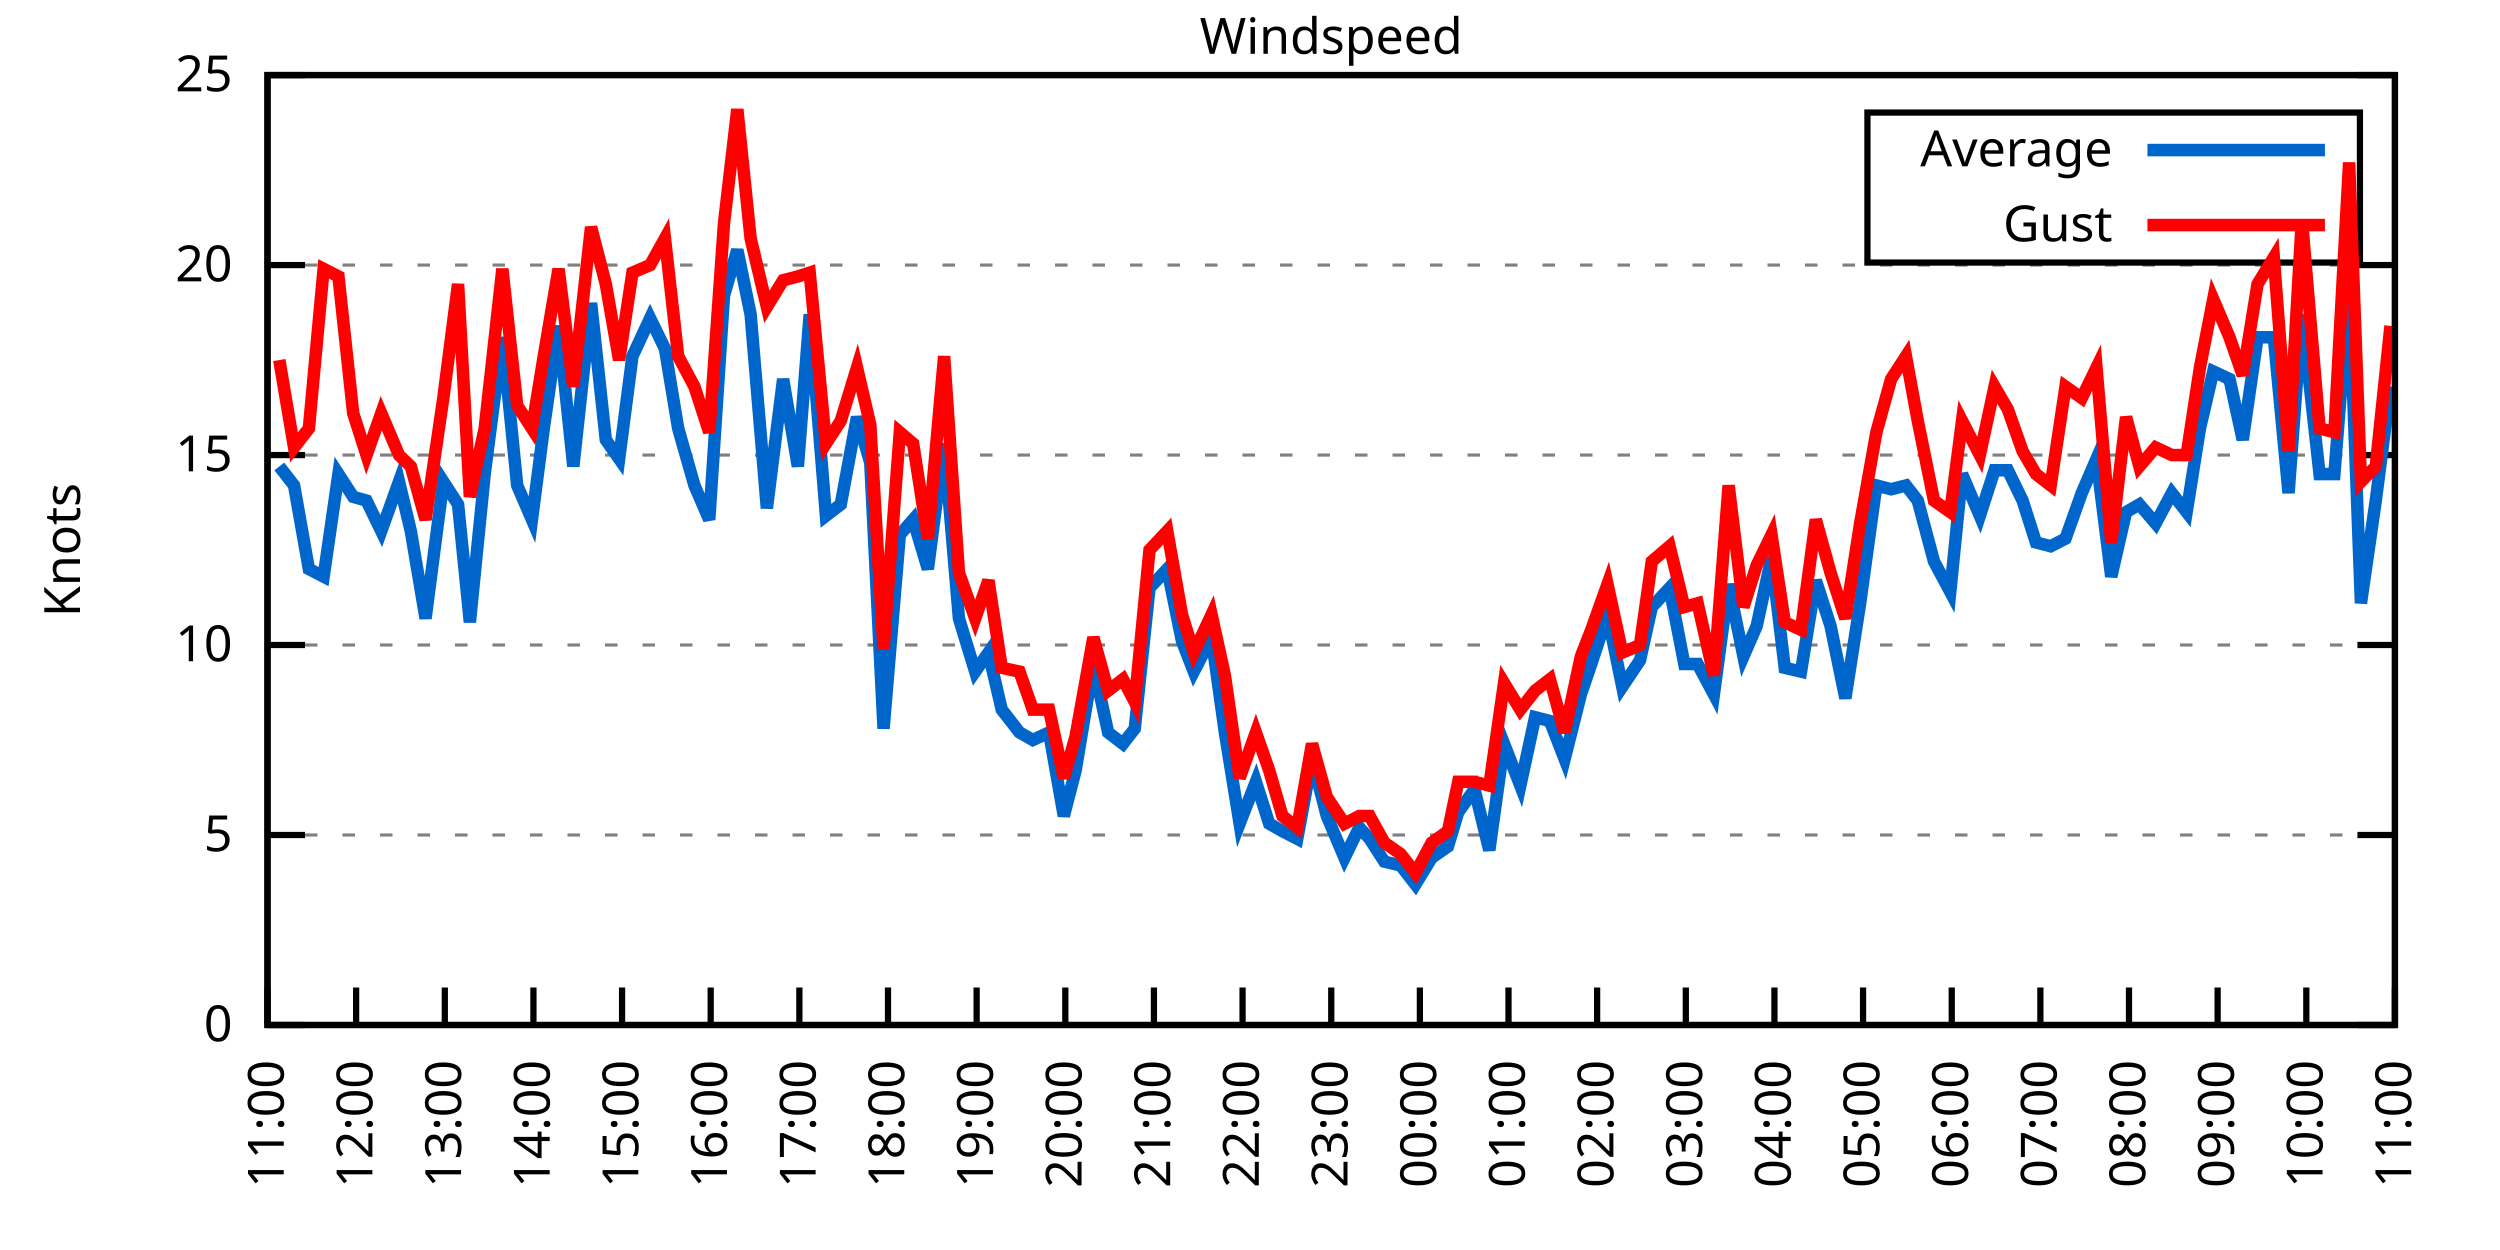
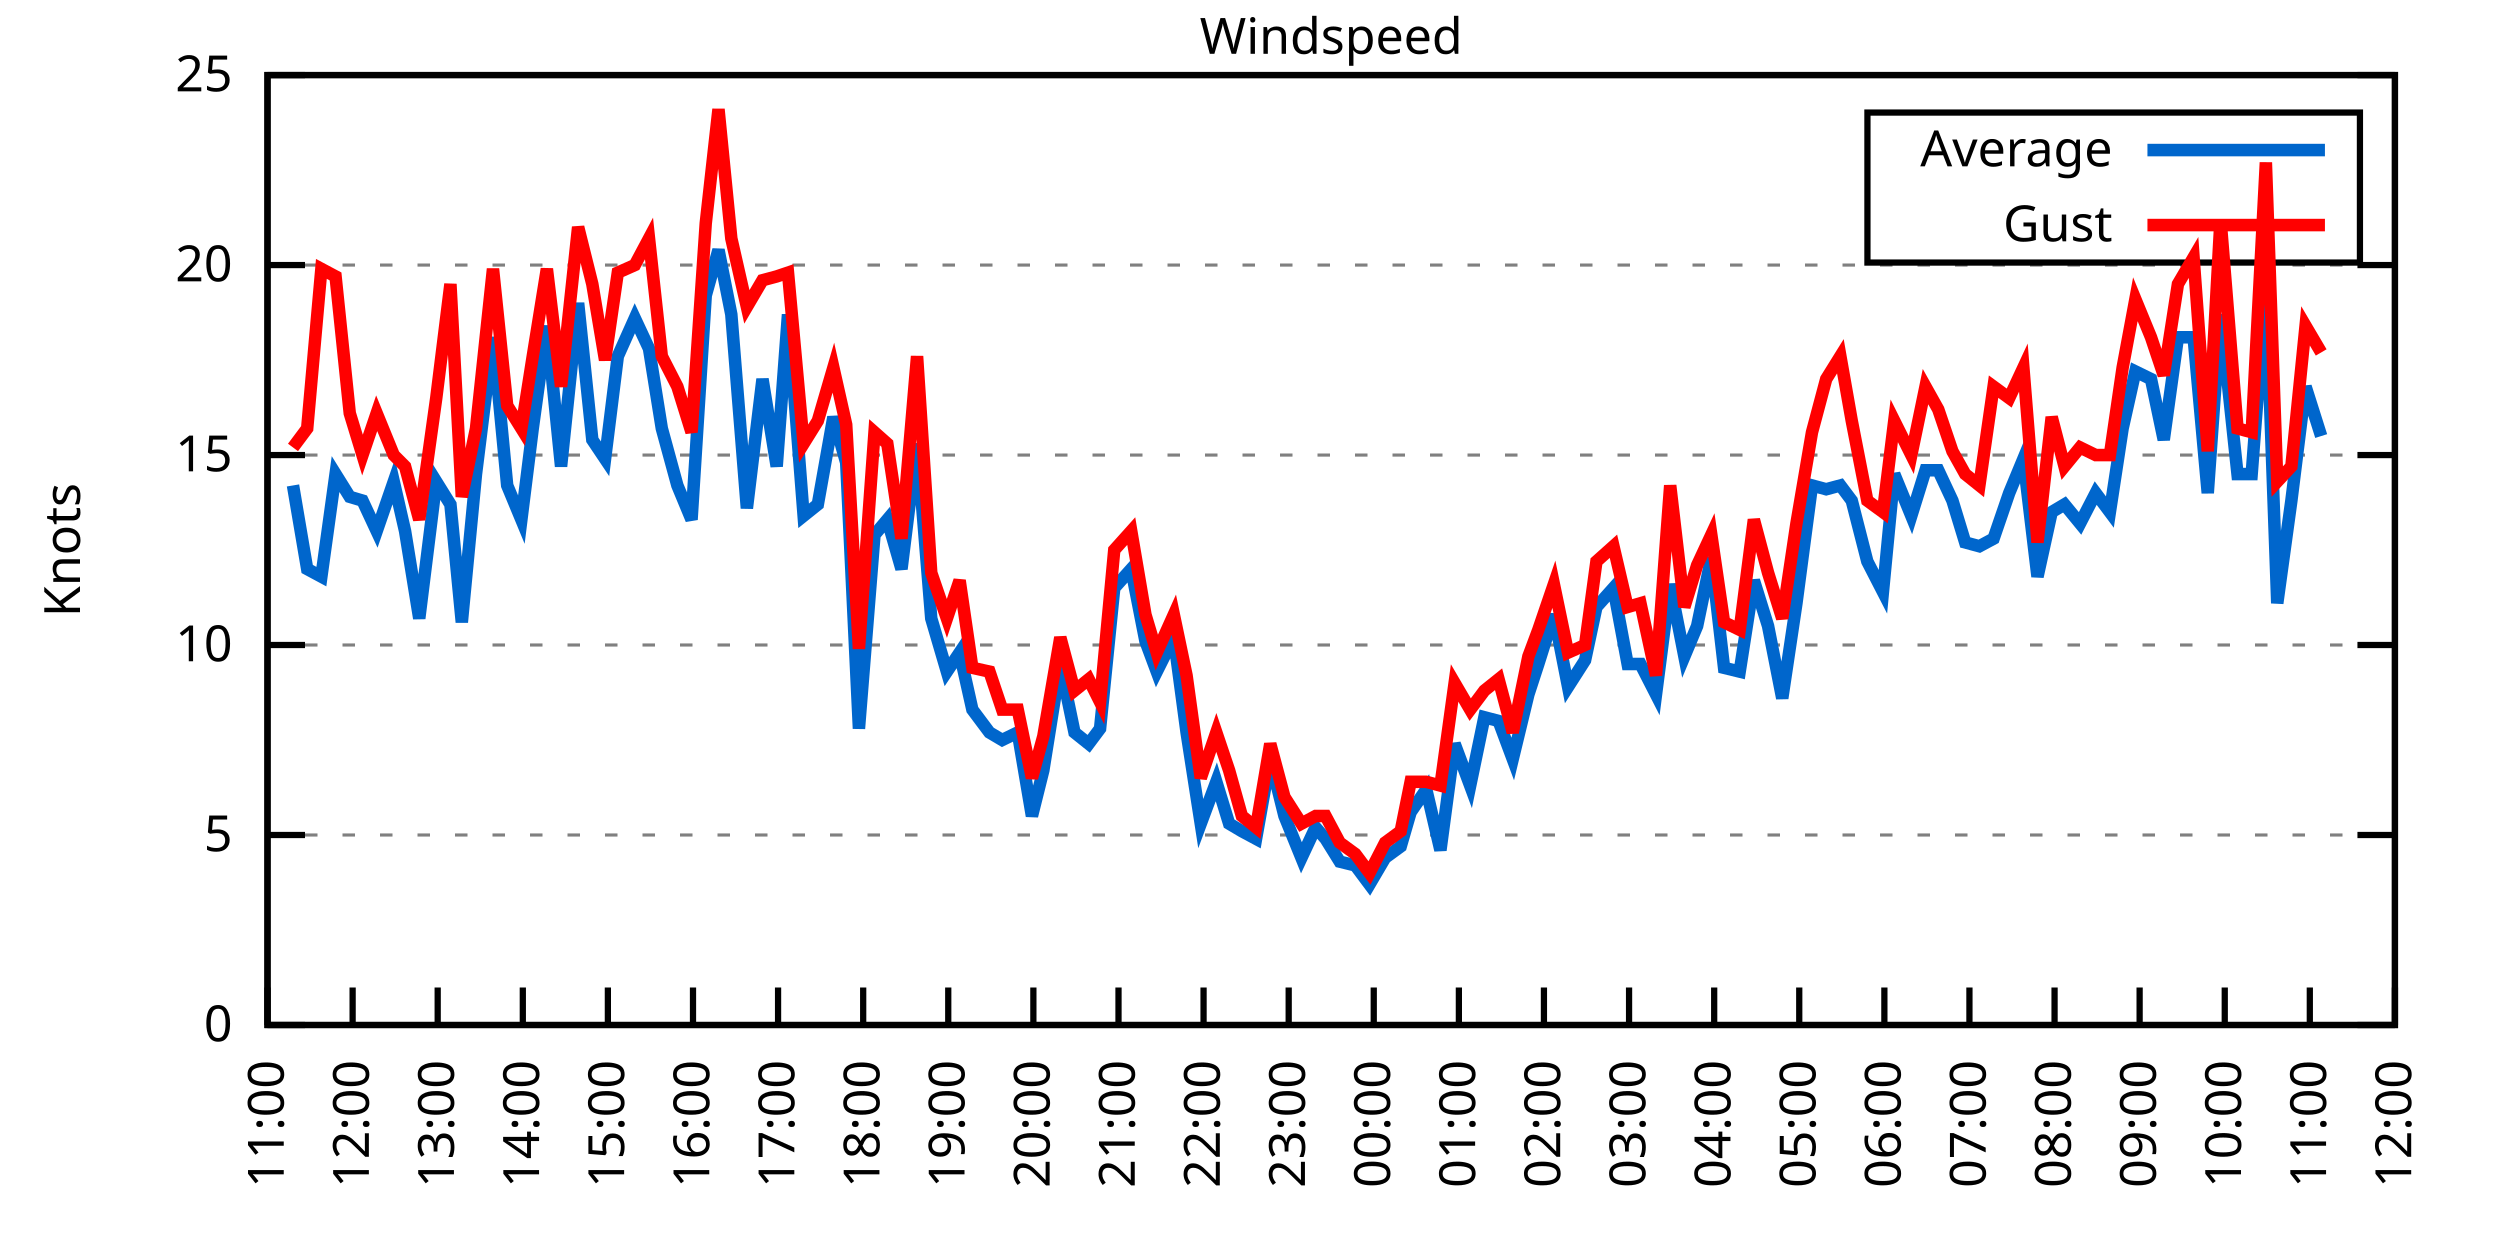
<svg xmlns="http://www.w3.org/2000/svg" xmlns:xlink="http://www.w3.org/1999/xlink" width="400" height="200" viewBox="0 0 400 200">
  <g id="gnuplot_canvas">
    <rect x="0" y="0" width="400" height="200" fill="none" />
    <defs>
      <circle id="gpDot" r="0.5" stroke-width="0.5" stroke="currentColor" />
      <path id="gpPt0" stroke-width="0.333" stroke="currentColor" d="M-1,0 h2 M0,-1 v2" />
      <path id="gpPt1" stroke-width="0.333" stroke="currentColor" d="M-1,-1 L1,1 M1,-1 L-1,1" />
      <path id="gpPt2" stroke-width="0.333" stroke="currentColor" d="M-1,0 L1,0 M0,-1 L0,1 M-1,-1 L1,1 M-1,1 L1,-1" />
      <rect id="gpPt3" stroke-width="0.333" stroke="currentColor" x="-1" y="-1" width="2" height="2" />
      <rect id="gpPt4" stroke-width="0.333" stroke="currentColor" fill="currentColor" x="-1" y="-1" width="2" height="2" />
      <circle id="gpPt5" stroke-width="0.333" stroke="currentColor" cx="0" cy="0" r="1" />
      <use xlink:href="#gpPt5" id="gpPt6" fill="currentColor" stroke="none" />
      <path id="gpPt7" stroke-width="0.333" stroke="currentColor" d="M0,-1.33 L-1.33,0.67 L1.33,0.67 z" />
      <use xlink:href="#gpPt7" id="gpPt8" fill="currentColor" stroke="none" />
      <use xlink:href="#gpPt7" id="gpPt9" stroke="currentColor" transform="rotate(180)" />
      <use xlink:href="#gpPt9" id="gpPt10" fill="currentColor" stroke="none" />
      <use xlink:href="#gpPt3" id="gpPt11" stroke="currentColor" transform="rotate(45)" />
      <use xlink:href="#gpPt11" id="gpPt12" fill="currentColor" stroke="none" />
      <path id="gpPt13" stroke-width="0.333" stroke="currentColor" d="M0,1.330 L1.265,0.411 L0.782,-1.067 L-0.782,-1.076 L-1.265,0.411 z" />
      <use xlink:href="#gpPt13" id="gpPt14" fill="currentColor" stroke="none" />
      <filter id="textbox" filterUnits="objectBoundingBox" x="0" y="0" height="1" width="1">
        <feFlood flood-color="white" flood-opacity="1" result="bgnd" />
        <feComposite in="SourceGraphic" in2="bgnd" operator="atop" />
      </filter>
      <filter id="greybox" filterUnits="objectBoundingBox" x="0" y="0" height="1" width="1">
        <feFlood flood-color="lightgrey" flood-opacity="1" result="grey" />
        <feComposite in="SourceGraphic" in2="grey" operator="atop" />
      </filter>
    </defs>
    <g fill="none" color="white" stroke="currentColor" stroke-width="1.00" stroke-linecap="butt" stroke-linejoin="miter">
</g>
    <g fill="none" color="black" stroke="currentColor" stroke-width="1.00" stroke-linecap="butt" stroke-linejoin="miter">
      <g stroke="none" shape-rendering="crispEdges">
        <polygon fill="rgb(255, 255, 255)" points="42.80,164.00 383.18,164.00 383.18,12.02 42.80,12.02 " />
      </g>
    </g>
    <g fill="none" color="black" stroke="currentColor" stroke-width="1.00" stroke-linecap="butt" stroke-linejoin="miter">
</g>
    <g fill="none" color="black" stroke="black" stroke-width="0.50" stroke-linecap="butt" stroke-linejoin="miter">
</g>
    <g fill="none" color="gray" stroke="currentColor" stroke-width="0.50" stroke-linecap="butt" stroke-linejoin="miter">
      <path stroke="gray" stroke-dasharray="2,4" class="gridline" d="M42.80,164.00 L383.19,164.00  " />
    </g>
    <g fill="none" color="gray" stroke="gray" stroke-width="1.00" stroke-linecap="butt" stroke-linejoin="miter">
</g>
    <g fill="none" color="black" stroke="currentColor" stroke-width="1.00" stroke-linecap="butt" stroke-linejoin="miter">
      <path stroke="black" d="M42.80,164.00 L48.80,164.00 M383.19,164.00 L377.19,164.00  " />
      <g transform="translate(37.20,166.60)" stroke="none" fill="black" font-family="Sans" font-size="8.00" text-anchor="end">
        <text>
          <tspan font-family="Sans"> 0</tspan>
        </text>
      </g>
    </g>
    <g fill="none" color="black" stroke="currentColor" stroke-width="1.00" stroke-linecap="butt" stroke-linejoin="miter">
</g>
    <g fill="none" color="black" stroke="black" stroke-width="0.50" stroke-linecap="butt" stroke-linejoin="miter">
</g>
    <g fill="none" color="gray" stroke="currentColor" stroke-width="0.50" stroke-linecap="butt" stroke-linejoin="miter">
      <path stroke="gray" stroke-dasharray="2,4" class="gridline" d="M42.80,133.60 L383.19,133.60  " />
    </g>
    <g fill="none" color="gray" stroke="gray" stroke-width="1.00" stroke-linecap="butt" stroke-linejoin="miter">
</g>
    <g fill="none" color="black" stroke="currentColor" stroke-width="1.00" stroke-linecap="butt" stroke-linejoin="miter">
      <path stroke="black" d="M42.80,133.60 L48.80,133.60 M383.19,133.60 L377.19,133.60  " />
      <g transform="translate(37.20,136.20)" stroke="none" fill="black" font-family="Sans" font-size="8.00" text-anchor="end">
        <text>
          <tspan font-family="Sans"> 5</tspan>
        </text>
      </g>
    </g>
    <g fill="none" color="black" stroke="currentColor" stroke-width="1.00" stroke-linecap="butt" stroke-linejoin="miter">
</g>
    <g fill="none" color="black" stroke="black" stroke-width="0.50" stroke-linecap="butt" stroke-linejoin="miter">
</g>
    <g fill="none" color="gray" stroke="currentColor" stroke-width="0.50" stroke-linecap="butt" stroke-linejoin="miter">
      <path stroke="gray" stroke-dasharray="2,4" class="gridline" d="M42.80,103.20 L383.19,103.20  " />
    </g>
    <g fill="none" color="gray" stroke="gray" stroke-width="1.00" stroke-linecap="butt" stroke-linejoin="miter">
</g>
    <g fill="none" color="black" stroke="currentColor" stroke-width="1.00" stroke-linecap="butt" stroke-linejoin="miter">
      <path stroke="black" d="M42.80,103.20 L48.80,103.20 M383.19,103.20 L377.19,103.20  " />
      <g transform="translate(37.20,105.80)" stroke="none" fill="black" font-family="Sans" font-size="8.00" text-anchor="end">
        <text>
          <tspan font-family="Sans"> 10</tspan>
        </text>
      </g>
    </g>
    <g fill="none" color="black" stroke="currentColor" stroke-width="1.00" stroke-linecap="butt" stroke-linejoin="miter">
</g>
    <g fill="none" color="black" stroke="black" stroke-width="0.50" stroke-linecap="butt" stroke-linejoin="miter">
</g>
    <g fill="none" color="gray" stroke="currentColor" stroke-width="0.50" stroke-linecap="butt" stroke-linejoin="miter">
      <path stroke="gray" stroke-dasharray="2,4" class="gridline" d="M42.80,72.81 L383.19,72.81  " />
    </g>
    <g fill="none" color="gray" stroke="gray" stroke-width="1.00" stroke-linecap="butt" stroke-linejoin="miter">
</g>
    <g fill="none" color="black" stroke="currentColor" stroke-width="1.00" stroke-linecap="butt" stroke-linejoin="miter">
      <path stroke="black" d="M42.80,72.81 L48.80,72.81 M383.19,72.81 L377.19,72.81  " />
      <g transform="translate(37.20,75.41)" stroke="none" fill="black" font-family="Sans" font-size="8.00" text-anchor="end">
        <text>
          <tspan font-family="Sans"> 15</tspan>
        </text>
      </g>
    </g>
    <g fill="none" color="black" stroke="currentColor" stroke-width="1.00" stroke-linecap="butt" stroke-linejoin="miter">
</g>
    <g fill="none" color="black" stroke="black" stroke-width="0.50" stroke-linecap="butt" stroke-linejoin="miter">
</g>
    <g fill="none" color="gray" stroke="currentColor" stroke-width="0.50" stroke-linecap="butt" stroke-linejoin="miter">
      <path stroke="gray" stroke-dasharray="2,4" class="gridline" d="M42.80,42.41 L383.19,42.41  " />
    </g>
    <g fill="none" color="gray" stroke="gray" stroke-width="1.00" stroke-linecap="butt" stroke-linejoin="miter">
</g>
    <g fill="none" color="black" stroke="currentColor" stroke-width="1.00" stroke-linecap="butt" stroke-linejoin="miter">
      <path stroke="black" d="M42.80,42.41 L48.80,42.41 M383.19,42.41 L377.19,42.41  " />
      <g transform="translate(37.20,45.01)" stroke="none" fill="black" font-family="Sans" font-size="8.00" text-anchor="end">
        <text>
          <tspan font-family="Sans"> 20</tspan>
        </text>
      </g>
    </g>
    <g fill="none" color="black" stroke="currentColor" stroke-width="1.00" stroke-linecap="butt" stroke-linejoin="miter">
</g>
    <g fill="none" color="black" stroke="black" stroke-width="0.50" stroke-linecap="butt" stroke-linejoin="miter">
</g>
    <g fill="none" color="gray" stroke="currentColor" stroke-width="0.50" stroke-linecap="butt" stroke-linejoin="miter">
      <path stroke="gray" stroke-dasharray="2,4" class="gridline" d="M42.80,12.01 L383.19,12.01  " />
    </g>
    <g fill="none" color="gray" stroke="gray" stroke-width="1.00" stroke-linecap="butt" stroke-linejoin="miter">
</g>
    <g fill="none" color="black" stroke="currentColor" stroke-width="1.00" stroke-linecap="butt" stroke-linejoin="miter">
      <path stroke="black" d="M42.80,12.01 L48.80,12.01 M383.19,12.01 L377.19,12.01  " />
      <g transform="translate(37.20,14.61)" stroke="none" fill="black" font-family="Sans" font-size="8.00" text-anchor="end">
        <text>
          <tspan font-family="Sans"> 25</tspan>
        </text>
      </g>
    </g>
    <g fill="none" color="black" stroke="currentColor" stroke-width="1.00" stroke-linecap="butt" stroke-linejoin="miter">
      <path stroke="black" d="M42.80,164.00 L42.80,158.00  " />
      <g transform="translate(45.40,169.60) rotate(270.00)" stroke="none" fill="black" font-family="Sans" font-size="8.00" text-anchor="end">
        <text>
          <tspan font-family="Sans">11:00</tspan>
        </text>
      </g>
    </g>
    <g fill="none" color="black" stroke="currentColor" stroke-width="1.00" stroke-linecap="butt" stroke-linejoin="miter">
-       <path stroke="black" d="M56.98,164.00 L56.98,158.00  " />
-       <g transform="translate(59.58,169.60) rotate(270.00)" stroke="none" fill="black" font-family="Sans" font-size="8.00" text-anchor="end">
+       <path stroke="black" d="M56.42,164.00 L56.42,158.00  " />
+       <g transform="translate(59.02,169.60) rotate(270.00)" stroke="none" fill="black" font-family="Sans" font-size="8.00" text-anchor="end">
        <text>
          <tspan font-family="Sans">12:00</tspan>
        </text>
      </g>
    </g>
    <g fill="none" color="black" stroke="currentColor" stroke-width="1.00" stroke-linecap="butt" stroke-linejoin="miter">
-       <path stroke="black" d="M71.17,164.00 L71.17,158.00  " />
-       <g transform="translate(73.77,169.60) rotate(270.00)" stroke="none" fill="black" font-family="Sans" font-size="8.00" text-anchor="end">
+       <path stroke="black" d="M70.03,164.00 L70.03,158.00  " />
+       <g transform="translate(72.63,169.60) rotate(270.00)" stroke="none" fill="black" font-family="Sans" font-size="8.00" text-anchor="end">
        <text>
          <tspan font-family="Sans">13:00</tspan>
        </text>
      </g>
    </g>
    <g fill="none" color="black" stroke="currentColor" stroke-width="1.00" stroke-linecap="butt" stroke-linejoin="miter">
-       <path stroke="black" d="M85.35,164.00 L85.35,158.00  " />
-       <g transform="translate(87.95,169.60) rotate(270.00)" stroke="none" fill="black" font-family="Sans" font-size="8.00" text-anchor="end">
+       <path stroke="black" d="M83.65,164.00 L83.65,158.00  " />
+       <g transform="translate(86.25,169.60) rotate(270.00)" stroke="none" fill="black" font-family="Sans" font-size="8.00" text-anchor="end">
        <text>
          <tspan font-family="Sans">14:00</tspan>
        </text>
      </g>
    </g>
    <g fill="none" color="black" stroke="currentColor" stroke-width="1.00" stroke-linecap="butt" stroke-linejoin="miter">
-       <path stroke="black" d="M99.53,164.00 L99.53,158.00  " />
-       <g transform="translate(102.13,169.60) rotate(270.00)" stroke="none" fill="black" font-family="Sans" font-size="8.00" text-anchor="end">
+       <path stroke="black" d="M97.26,164.00 L97.26,158.00  " />
+       <g transform="translate(99.86,169.60) rotate(270.00)" stroke="none" fill="black" font-family="Sans" font-size="8.00" text-anchor="end">
        <text>
          <tspan font-family="Sans">15:00</tspan>
        </text>
      </g>
    </g>
    <g fill="none" color="black" stroke="currentColor" stroke-width="1.00" stroke-linecap="butt" stroke-linejoin="miter">
-       <path stroke="black" d="M113.71,164.00 L113.71,158.00  " />
-       <g transform="translate(116.31,169.60) rotate(270.00)" stroke="none" fill="black" font-family="Sans" font-size="8.00" text-anchor="end">
+       <path stroke="black" d="M110.88,164.00 L110.88,158.00  " />
+       <g transform="translate(113.48,169.60) rotate(270.00)" stroke="none" fill="black" font-family="Sans" font-size="8.00" text-anchor="end">
        <text>
          <tspan font-family="Sans">16:00</tspan>
        </text>
      </g>
    </g>
    <g fill="none" color="black" stroke="currentColor" stroke-width="1.00" stroke-linecap="butt" stroke-linejoin="miter">
-       <path stroke="black" d="M127.90,164.00 L127.90,158.00  " />
-       <g transform="translate(130.50,169.60) rotate(270.00)" stroke="none" fill="black" font-family="Sans" font-size="8.00" text-anchor="end">
+       <path stroke="black" d="M124.49,164.00 L124.49,158.00  " />
+       <g transform="translate(127.09,169.60) rotate(270.00)" stroke="none" fill="black" font-family="Sans" font-size="8.00" text-anchor="end">
        <text>
          <tspan font-family="Sans">17:00</tspan>
        </text>
      </g>
    </g>
    <g fill="none" color="black" stroke="currentColor" stroke-width="1.00" stroke-linecap="butt" stroke-linejoin="miter">
-       <path stroke="black" d="M142.08,164.00 L142.08,158.00  " />
-       <g transform="translate(144.68,169.60) rotate(270.00)" stroke="none" fill="black" font-family="Sans" font-size="8.00" text-anchor="end">
+       <path stroke="black" d="M138.11,164.00 L138.11,158.00  " />
+       <g transform="translate(140.71,169.60) rotate(270.00)" stroke="none" fill="black" font-family="Sans" font-size="8.00" text-anchor="end">
        <text>
          <tspan font-family="Sans">18:00</tspan>
        </text>
      </g>
    </g>
    <g fill="none" color="black" stroke="currentColor" stroke-width="1.00" stroke-linecap="butt" stroke-linejoin="miter">
-       <path stroke="black" d="M156.26,164.00 L156.26,158.00  " />
-       <g transform="translate(158.86,169.60) rotate(270.00)" stroke="none" fill="black" font-family="Sans" font-size="8.00" text-anchor="end">
+       <path stroke="black" d="M151.72,164.00 L151.72,158.00  " />
+       <g transform="translate(154.32,169.60) rotate(270.00)" stroke="none" fill="black" font-family="Sans" font-size="8.00" text-anchor="end">
        <text>
          <tspan font-family="Sans">19:00</tspan>
        </text>
      </g>
    </g>
    <g fill="none" color="black" stroke="currentColor" stroke-width="1.00" stroke-linecap="butt" stroke-linejoin="miter">
-       <path stroke="black" d="M170.45,164.00 L170.45,158.00  " />
-       <g transform="translate(173.05,169.60) rotate(270.00)" stroke="none" fill="black" font-family="Sans" font-size="8.00" text-anchor="end">
+       <path stroke="black" d="M165.34,164.00 L165.34,158.00  " />
+       <g transform="translate(167.94,169.60) rotate(270.00)" stroke="none" fill="black" font-family="Sans" font-size="8.00" text-anchor="end">
        <text>
          <tspan font-family="Sans">20:00</tspan>
        </text>
      </g>
    </g>
    <g fill="none" color="black" stroke="currentColor" stroke-width="1.00" stroke-linecap="butt" stroke-linejoin="miter">
-       <path stroke="black" d="M184.63,164.00 L184.63,158.00  " />
-       <g transform="translate(187.23,169.60) rotate(270.00)" stroke="none" fill="black" font-family="Sans" font-size="8.00" text-anchor="end">
+       <path stroke="black" d="M178.96,164.00 L178.96,158.00  " />
+       <g transform="translate(181.56,169.60) rotate(270.00)" stroke="none" fill="black" font-family="Sans" font-size="8.00" text-anchor="end">
        <text>
          <tspan font-family="Sans">21:00</tspan>
        </text>
      </g>
    </g>
    <g fill="none" color="black" stroke="currentColor" stroke-width="1.00" stroke-linecap="butt" stroke-linejoin="miter">
-       <path stroke="black" d="M198.81,164.00 L198.81,158.00  " />
-       <g transform="translate(201.41,169.60) rotate(270.00)" stroke="none" fill="black" font-family="Sans" font-size="8.00" text-anchor="end">
+       <path stroke="black" d="M192.57,164.00 L192.57,158.00  " />
+       <g transform="translate(195.17,169.60) rotate(270.00)" stroke="none" fill="black" font-family="Sans" font-size="8.00" text-anchor="end">
        <text>
          <tspan font-family="Sans">22:00</tspan>
        </text>
      </g>
    </g>
    <g fill="none" color="black" stroke="currentColor" stroke-width="1.00" stroke-linecap="butt" stroke-linejoin="miter">
-       <path stroke="black" d="M213.00,164.00 L213.00,158.00  " />
-       <g transform="translate(215.60,169.60) rotate(270.00)" stroke="none" fill="black" font-family="Sans" font-size="8.00" text-anchor="end">
+       <path stroke="black" d="M206.19,164.00 L206.19,158.00  " />
+       <g transform="translate(208.79,169.60) rotate(270.00)" stroke="none" fill="black" font-family="Sans" font-size="8.00" text-anchor="end">
        <text>
          <tspan font-family="Sans">23:00</tspan>
        </text>
      </g>
    </g>
    <g fill="none" color="black" stroke="currentColor" stroke-width="1.00" stroke-linecap="butt" stroke-linejoin="miter">
-       <path stroke="black" d="M227.18,164.00 L227.18,158.00  " />
-       <g transform="translate(229.78,169.60) rotate(270.00)" stroke="none" fill="black" font-family="Sans" font-size="8.00" text-anchor="end">
+       <path stroke="black" d="M219.80,164.00 L219.80,158.00  " />
+       <g transform="translate(222.40,169.60) rotate(270.00)" stroke="none" fill="black" font-family="Sans" font-size="8.00" text-anchor="end">
        <text>
          <tspan font-family="Sans">00:00</tspan>
        </text>
      </g>
    </g>
    <g fill="none" color="black" stroke="currentColor" stroke-width="1.00" stroke-linecap="butt" stroke-linejoin="miter">
-       <path stroke="black" d="M241.36,164.00 L241.36,158.00  " />
-       <g transform="translate(243.96,169.60) rotate(270.00)" stroke="none" fill="black" font-family="Sans" font-size="8.00" text-anchor="end">
+       <path stroke="black" d="M233.42,164.00 L233.42,158.00  " />
+       <g transform="translate(236.02,169.60) rotate(270.00)" stroke="none" fill="black" font-family="Sans" font-size="8.00" text-anchor="end">
        <text>
          <tspan font-family="Sans">01:00</tspan>
        </text>
      </g>
    </g>
    <g fill="none" color="black" stroke="currentColor" stroke-width="1.00" stroke-linecap="butt" stroke-linejoin="miter">
-       <path stroke="black" d="M255.54,164.00 L255.54,158.00  " />
-       <g transform="translate(258.14,169.60) rotate(270.00)" stroke="none" fill="black" font-family="Sans" font-size="8.00" text-anchor="end">
+       <path stroke="black" d="M247.03,164.00 L247.03,158.00  " />
+       <g transform="translate(249.63,169.60) rotate(270.00)" stroke="none" fill="black" font-family="Sans" font-size="8.00" text-anchor="end">
        <text>
          <tspan font-family="Sans">02:00</tspan>
        </text>
      </g>
    </g>
    <g fill="none" color="black" stroke="currentColor" stroke-width="1.00" stroke-linecap="butt" stroke-linejoin="miter">
-       <path stroke="black" d="M269.73,164.00 L269.73,158.00  " />
-       <g transform="translate(272.33,169.60) rotate(270.00)" stroke="none" fill="black" font-family="Sans" font-size="8.00" text-anchor="end">
+       <path stroke="black" d="M260.65,164.00 L260.65,158.00  " />
+       <g transform="translate(263.25,169.60) rotate(270.00)" stroke="none" fill="black" font-family="Sans" font-size="8.00" text-anchor="end">
        <text>
          <tspan font-family="Sans">03:00</tspan>
        </text>
      </g>
    </g>
    <g fill="none" color="black" stroke="currentColor" stroke-width="1.00" stroke-linecap="butt" stroke-linejoin="miter">
-       <path stroke="black" d="M283.91,164.00 L283.91,158.00  " />
-       <g transform="translate(286.51,169.60) rotate(270.00)" stroke="none" fill="black" font-family="Sans" font-size="8.00" text-anchor="end">
+       <path stroke="black" d="M274.27,164.00 L274.27,158.00  " />
+       <g transform="translate(276.87,169.60) rotate(270.00)" stroke="none" fill="black" font-family="Sans" font-size="8.00" text-anchor="end">
        <text>
          <tspan font-family="Sans">04:00</tspan>
        </text>
      </g>
    </g>
    <g fill="none" color="black" stroke="currentColor" stroke-width="1.00" stroke-linecap="butt" stroke-linejoin="miter">
-       <path stroke="black" d="M298.09,164.00 L298.09,158.00  " />
-       <g transform="translate(300.69,169.60) rotate(270.00)" stroke="none" fill="black" font-family="Sans" font-size="8.00" text-anchor="end">
+       <path stroke="black" d="M287.88,164.00 L287.88,158.00  " />
+       <g transform="translate(290.48,169.60) rotate(270.00)" stroke="none" fill="black" font-family="Sans" font-size="8.00" text-anchor="end">
        <text>
          <tspan font-family="Sans">05:00</tspan>
        </text>
      </g>
    </g>
    <g fill="none" color="black" stroke="currentColor" stroke-width="1.00" stroke-linecap="butt" stroke-linejoin="miter">
-       <path stroke="black" d="M312.28,164.00 L312.28,158.00  " />
-       <g transform="translate(314.88,169.60) rotate(270.00)" stroke="none" fill="black" font-family="Sans" font-size="8.00" text-anchor="end">
+       <path stroke="black" d="M301.50,164.00 L301.50,158.00  " />
+       <g transform="translate(304.10,169.60) rotate(270.00)" stroke="none" fill="black" font-family="Sans" font-size="8.00" text-anchor="end">
        <text>
          <tspan font-family="Sans">06:00</tspan>
        </text>
      </g>
    </g>
    <g fill="none" color="black" stroke="currentColor" stroke-width="1.00" stroke-linecap="butt" stroke-linejoin="miter">
-       <path stroke="black" d="M326.46,164.00 L326.46,158.00  " />
-       <g transform="translate(329.06,169.60) rotate(270.00)" stroke="none" fill="black" font-family="Sans" font-size="8.00" text-anchor="end">
+       <path stroke="black" d="M315.11,164.00 L315.11,158.00  " />
+       <g transform="translate(317.71,169.60) rotate(270.00)" stroke="none" fill="black" font-family="Sans" font-size="8.00" text-anchor="end">
        <text>
          <tspan font-family="Sans">07:00</tspan>
        </text>
      </g>
    </g>
    <g fill="none" color="black" stroke="currentColor" stroke-width="1.00" stroke-linecap="butt" stroke-linejoin="miter">
-       <path stroke="black" d="M340.64,164.00 L340.64,158.00  " />
-       <g transform="translate(343.24,169.60) rotate(270.00)" stroke="none" fill="black" font-family="Sans" font-size="8.00" text-anchor="end">
+       <path stroke="black" d="M328.73,164.00 L328.73,158.00  " />
+       <g transform="translate(331.33,169.60) rotate(270.00)" stroke="none" fill="black" font-family="Sans" font-size="8.00" text-anchor="end">
        <text>
          <tspan font-family="Sans">08:00</tspan>
        </text>
      </g>
    </g>
    <g fill="none" color="black" stroke="currentColor" stroke-width="1.00" stroke-linecap="butt" stroke-linejoin="miter">
-       <path stroke="black" d="M354.82,164.00 L354.82,158.00  " />
-       <g transform="translate(357.42,169.60) rotate(270.00)" stroke="none" fill="black" font-family="Sans" font-size="8.00" text-anchor="end">
+       <path stroke="black" d="M342.34,164.00 L342.34,158.00  " />
+       <g transform="translate(344.94,169.60) rotate(270.00)" stroke="none" fill="black" font-family="Sans" font-size="8.00" text-anchor="end">
        <text>
          <tspan font-family="Sans">09:00</tspan>
        </text>
      </g>
    </g>
    <g fill="none" color="black" stroke="currentColor" stroke-width="1.00" stroke-linecap="butt" stroke-linejoin="miter">
-       <path stroke="black" d="M369.01,164.00 L369.01,158.00  " />
-       <g transform="translate(371.61,169.60) rotate(270.00)" stroke="none" fill="black" font-family="Sans" font-size="8.00" text-anchor="end">
+       <path stroke="black" d="M355.96,164.00 L355.96,158.00  " />
+       <g transform="translate(358.56,169.60) rotate(270.00)" stroke="none" fill="black" font-family="Sans" font-size="8.00" text-anchor="end">
        <text>
          <tspan font-family="Sans">10:00</tspan>
+         </text>
+       </g>
+     </g>
+     <g fill="none" color="black" stroke="currentColor" stroke-width="1.00" stroke-linecap="butt" stroke-linejoin="miter">
+       <path stroke="black" d="M369.57,164.00 L369.57,158.00  " />
+       <g transform="translate(372.17,169.60) rotate(270.00)" stroke="none" fill="black" font-family="Sans" font-size="8.00" text-anchor="end">
+         <text>
+           <tspan font-family="Sans">11:00</tspan>
        </text>
      </g>
    </g>
    <g fill="none" color="black" stroke="currentColor" stroke-width="1.00" stroke-linecap="butt" stroke-linejoin="miter">
      <path stroke="black" d="M383.19,164.00 L383.19,158.00  " />
      <g transform="translate(385.79,169.60) rotate(270.00)" stroke="none" fill="black" font-family="Sans" font-size="8.00" text-anchor="end">
        <text>
-           <tspan font-family="Sans">11:00</tspan>
+           <tspan font-family="Sans">12:00</tspan>
        </text>
      </g>
    </g>
    <g fill="none" color="black" stroke="currentColor" stroke-width="1.00" stroke-linecap="butt" stroke-linejoin="miter">
</g>
    <g fill="none" color="black" stroke="currentColor" stroke-width="1.00" stroke-linecap="butt" stroke-linejoin="miter">
      <path stroke="black" d="M42.80,12.01 L42.80,164.00 L383.19,164.00 L383.19,12.01 L42.80,12.01 Z  " />
    </g>
    <g fill="none" color="black" stroke="currentColor" stroke-width="1.00" stroke-linecap="butt" stroke-linejoin="miter">
</g>
    <g fill="none" color="black" stroke="currentColor" stroke-width="1.00" stroke-linecap="butt" stroke-linejoin="miter">
      <path stroke="black" d="M298.79,42.01 L298.79,18.01 L377.59,18.01 L377.59,42.01 L298.79,42.01 Z  " />
    </g>
    <g id="Windspeed_plot_1">
      <g fill="none" color="white" stroke="black" stroke-width="2.00" stroke-linecap="butt" stroke-linejoin="miter">
</g>
      <g fill="none" color="black" stroke="currentColor" stroke-width="2.00" stroke-linecap="butt" stroke-linejoin="miter">
        <g transform="translate(337.99,26.61)" stroke="none" fill="black" font-family="Sans" font-size="8.00" text-anchor="end">
          <text>
            <tspan font-family="Sans">Average</tspan>
          </text>
        </g>
      </g>
      <g fill="none" color="black" stroke="currentColor" stroke-width="2.00" stroke-linecap="butt" stroke-linejoin="miter">
-         <path stroke="rgb(  0, 102, 204)" d="M343.59,24.01 L371.99,24.01 M44.69,74.63 L47.05,77.67 L49.42,91.04 L51.78,92.26 L54.15,75.85 L56.51,79.49   L58.64,80.10 L61.00,84.97 L63.84,77.06 L65.73,84.97 L68.09,98.95 L70.93,77.06 L73.29,80.71 L75.18,99.56   L77.55,75.85 L80.38,53.96 L82.75,77.67 L85.11,83.14 L87.00,68.55 L89.37,52.14 L91.73,74.63 L94.57,48.49   L96.93,70.37 L99.06,73.41 L101.19,57.00 L104.02,50.92 L106.39,55.78 L108.51,68.55 L111.11,77.67 L113.48,83.14   L115.84,47.27 L117.97,39.98 L120.10,50.31 L122.70,81.32 L125.30,60.65 L127.66,74.63 L129.55,50.31 L132.15,82.53   L134.52,80.71 L137.12,66.73 L139.24,74.02 L141.37,116.58 L143.97,85.57 L146.10,83.14 L148.46,91.04 L151.06,70.98   L153.43,98.95 L156.03,107.46 L158.15,104.42 L160.28,113.54 L163.12,117.19 L165.25,118.40 L167.85,117.19 L170.21,130.56   L172.10,123.27 L174.94,106.24 L177.30,117.19 L179.67,119.01 L181.56,116.58 L183.92,94.08 L186.76,91.04 L189.12,102.60   L191.01,107.46 L193.85,101.99 L195.98,117.19 L198.34,131.78 L200.94,125.09 L203.07,131.78 L205.19,132.99 L207.56,134.21   L209.92,121.44 L212.29,130.56 L215.12,137.25 L217.49,132.39 L219.14,134.21 L221.50,137.86 L224.10,138.47 L226.47,141.51   L229.07,137.25 L231.67,135.43 L233.32,129.95 L235.92,126.31 L238.29,136.03 L240.65,119.01 L243.25,125.70 L245.62,114.76   L247.98,115.36 L250.34,121.44 L252.94,111.11 L254.60,106.24 L257.20,98.34 L259.56,109.89 L262.40,105.64 L264.29,97.12   L267.13,94.08 L269.49,106.24 L271.62,106.24 L274.22,111.11 L276.58,93.48 L278.95,105.03 L281.07,100.16 L283.44,89.22   L285.56,106.85 L288.16,107.46 L290.53,92.87 L292.89,100.16 L295.26,111.72 L297.62,96.52 L300.22,77.67 L302.58,78.28   L304.95,77.67 L306.84,80.10 L309.44,89.83 L312.04,94.69 L313.93,75.85 L316.77,82.53 L319.13,75.24 L321.26,75.24   L323.62,80.10 L325.75,86.79 L328.11,87.40 L330.48,86.18 L333.08,78.89 L335.44,73.41 L337.80,92.26 L340.17,81.93   L342.30,80.71 L344.90,83.75 L347.50,78.89 L349.86,81.93 L351.99,68.55 L354.12,59.43 L356.72,60.65 L358.84,70.37   L361.21,53.96 L363.81,53.96 L366.17,78.89 L368.30,50.31 L371.13,75.85 L373.50,75.85 L375.86,46.06 L377.75,96.52   L380.12,80.10 L382.48,61.86  " />
+         <path stroke="rgb(  0, 102, 204)" d="M343.59,24.01 L371.99,24.01 M46.88,77.67 L49.15,91.04 L51.42,92.26 L53.69,75.85 L55.96,79.49 L58.00,80.10   L60.27,84.97 L63.00,77.06 L64.81,84.97 L67.08,98.95 L69.80,77.06 L72.07,80.71 L73.89,99.56 L76.16,75.85   L78.88,53.96 L81.15,77.67 L83.42,83.14 L85.24,68.55 L87.50,52.14 L89.77,74.63 L92.50,48.49 L94.77,70.37   L96.81,73.41 L98.85,57.00 L101.57,50.92 L103.84,55.78 L105.89,68.55 L108.38,77.67 L110.65,83.14 L112.92,47.27   L114.96,39.98 L117.01,50.31 L119.50,81.32 L122.00,60.65 L124.27,74.63 L126.08,50.31 L128.58,82.53 L130.85,80.71   L133.34,66.73 L135.39,74.02 L137.43,116.58 L139.92,85.57 L141.97,83.14 L144.24,91.04 L146.73,70.98 L149.00,98.95   L151.50,107.46 L153.54,104.42 L155.58,113.54 L158.31,117.19 L160.35,118.40 L162.84,117.19 L165.11,130.56 L166.93,123.27   L169.65,106.24 L171.92,117.19 L174.19,119.01 L176.01,116.58 L178.28,94.08 L181.00,91.04 L183.27,102.60 L185.08,107.46   L187.81,101.99 L189.85,117.19 L192.12,131.78 L194.61,125.09 L196.66,131.78 L198.70,132.99 L200.97,134.21 L203.24,121.44   L205.51,130.56 L208.23,137.25 L210.50,132.39 L212.09,134.21 L214.36,137.86 L216.85,138.47 L219.12,141.51 L221.62,137.25   L224.11,135.43 L225.70,129.95 L228.20,126.31 L230.47,136.03 L232.74,119.01 L235.23,125.70 L237.50,114.76 L239.77,115.36   L242.04,121.44 L244.54,111.11 L246.13,106.24 L248.62,98.34 L250.89,109.89 L253.61,105.64 L255.43,97.12 L258.15,94.08   L260.42,106.24 L262.47,106.24 L264.96,111.11 L267.23,93.48 L269.50,105.03 L271.54,100.16 L273.81,89.22 L275.85,106.85   L278.35,107.46 L280.62,92.87 L282.89,100.16 L285.16,111.72 L287.43,96.52 L289.92,77.67 L292.19,78.28 L294.46,77.67   L296.28,80.10 L298.77,89.83 L301.27,94.69 L303.08,75.85 L305.81,82.53 L308.08,75.24 L310.12,75.24 L312.39,80.10   L314.43,86.79 L316.70,87.40 L318.97,86.18 L321.47,78.89 L323.74,73.41 L326.00,92.26 L328.27,81.93 L330.32,80.71   L332.81,83.75 L335.31,78.89 L337.58,81.93 L339.62,68.55 L341.66,59.43 L344.16,60.65 L346.20,70.37 L348.47,53.96   L350.97,53.96 L353.24,78.89 L355.28,50.31 L358.00,75.85 L360.27,75.85 L362.54,46.06 L364.36,96.52 L366.62,80.10   L368.89,61.86 L371.39,69.77  " />
      </g>
    </g>
    <g id="Windspeed_plot_2">
      <g fill="none" color="black" stroke="currentColor" stroke-width="2.00" stroke-linecap="butt" stroke-linejoin="miter">
        <g transform="translate(337.99,38.61)" stroke="none" fill="black" font-family="Sans" font-size="8.00" text-anchor="end">
          <text>
            <tspan font-family="Sans">Gust</tspan>
          </text>
        </g>
      </g>
      <g fill="none" color="black" stroke="currentColor" stroke-width="2.00" stroke-linecap="butt" stroke-linejoin="miter">
-         <path stroke="rgb(255,   0,   0)" d="M343.59,36.01 L371.99,36.01 M44.69,57.61 L47.05,71.59 L49.42,68.55 L51.78,43.02 L54.15,44.23 L56.51,66.12   L58.64,72.81 L61.00,66.12 L63.84,72.81 L65.73,74.63 L68.09,83.14 L70.93,63.69 L73.29,45.45 L75.18,79.49   L77.55,68.55 L80.38,43.02 L82.75,64.90 L85.11,68.55 L87.00,57.00 L89.37,43.02 L91.73,61.86 L94.57,36.33   L96.93,45.45 L99.06,57.61 L101.19,43.62 L104.02,42.41 L106.39,38.15 L108.51,57.00 L111.11,61.86 L113.48,69.16   L115.84,35.72 L117.97,17.48 L120.10,38.15 L122.70,49.10 L125.30,44.84 L127.66,44.23 L129.55,43.62 L132.15,70.98   L134.52,67.33 L137.12,58.82 L139.24,67.94 L141.37,103.81 L143.97,69.16 L146.10,70.98 L148.46,86.18 L151.06,57.00   L153.43,91.65 L156.03,98.95 L158.15,92.87 L160.28,106.85 L163.12,107.46 L165.25,113.54 L167.85,113.54 L170.21,124.48   L172.10,117.80 L174.94,101.99 L177.30,110.50 L179.67,108.68 L181.56,112.32 L183.92,88.00 L186.76,84.97 L189.12,98.34   L191.01,104.42 L193.85,98.34 L195.98,108.07 L198.34,124.48 L200.94,117.19 L203.07,123.27 L205.19,130.56 L207.56,132.39   L209.92,119.01 L212.29,127.52 L215.12,131.78 L217.49,130.56 L219.14,130.56 L221.50,134.82 L224.10,136.64 L226.47,139.68   L229.07,134.82 L231.67,132.99 L233.32,125.09 L235.92,125.09 L238.29,125.70 L240.65,109.28 L243.25,113.54 L245.62,110.50   L247.98,108.68 L250.34,117.19 L252.94,105.03 L254.60,100.77 L257.20,93.48 L259.56,104.42 L262.40,103.20 L264.29,89.83   L267.13,87.40 L269.49,97.12 L271.62,96.52 L274.22,108.07 L276.58,77.67 L278.95,97.12 L281.07,90.44 L283.44,85.57   L285.56,99.56 L288.16,100.77 L290.53,83.14 L292.89,91.65 L295.26,98.95 L297.62,83.75 L300.22,69.16 L302.58,60.65   L304.95,57.00 L306.84,67.33 L309.44,80.10 L312.04,81.93 L313.93,67.33 L316.77,72.81 L319.13,61.86 L321.26,65.51   L323.62,72.20 L325.75,75.85 L328.11,77.67 L330.48,61.86 L333.08,63.69 L335.44,58.82 L337.80,86.79 L340.17,66.73   L342.30,74.63 L344.90,71.59 L347.50,72.81 L349.86,72.81 L351.99,58.82 L354.12,47.88 L356.72,53.96 L358.84,60.04   L361.21,45.45 L363.81,41.19 L366.17,72.20 L368.30,35.11 L371.13,68.55 L373.50,69.16 L375.86,25.99 L377.75,77.06   L380.12,74.63 L382.48,52.14  " />
+         <path stroke="rgb(255,   0,   0)" d="M343.59,36.01 L371.99,36.01 M46.88,71.59 L49.15,68.55 L51.42,43.02 L53.69,44.23 L55.96,66.12 L58.00,72.81   L60.27,66.12 L63.00,72.81 L64.81,74.63 L67.08,83.14 L69.80,63.69 L72.07,45.45 L73.89,79.49 L76.16,68.55   L78.88,43.02 L81.15,64.90 L83.42,68.55 L85.24,57.00 L87.50,43.02 L89.77,61.86 L92.50,36.33 L94.77,45.45   L96.81,57.61 L98.85,43.62 L101.57,42.41 L103.84,38.15 L105.89,57.00 L108.38,61.86 L110.65,69.16 L112.92,35.72   L114.96,17.48 L117.01,38.15 L119.50,49.10 L122.00,44.84 L124.27,44.23 L126.08,43.62 L128.58,70.98 L130.85,67.33   L133.34,58.82 L135.39,67.94 L137.43,103.81 L139.92,69.16 L141.97,70.98 L144.24,86.18 L146.73,57.00 L149.00,91.65   L151.50,98.95 L153.54,92.87 L155.58,106.85 L158.31,107.46 L160.35,113.54 L162.84,113.54 L165.11,124.48 L166.93,117.80   L169.65,101.99 L171.92,110.50 L174.19,108.68 L176.01,112.32 L178.28,88.00 L181.00,84.97 L183.27,98.34 L185.08,104.42   L187.81,98.34 L189.85,108.07 L192.12,124.48 L194.61,117.19 L196.66,123.27 L198.70,130.56 L200.97,132.39 L203.24,119.01   L205.51,127.52 L208.23,131.78 L210.50,130.56 L212.09,130.56 L214.36,134.82 L216.85,136.64 L219.12,139.68 L221.62,134.82   L224.11,132.99 L225.70,125.09 L228.20,125.09 L230.47,125.70 L232.74,109.28 L235.23,113.54 L237.50,110.50 L239.77,108.68   L242.04,117.19 L244.54,105.03 L246.13,100.77 L248.62,93.48 L250.89,104.42 L253.61,103.20 L255.43,89.83 L258.15,87.40   L260.42,97.12 L262.47,96.52 L264.96,108.07 L267.23,77.67 L269.50,97.12 L271.54,90.44 L273.81,85.57 L275.85,99.56   L278.35,100.77 L280.62,83.14 L282.89,91.65 L285.16,98.95 L287.43,83.75 L289.92,69.16 L292.19,60.65 L294.46,57.00   L296.28,67.33 L298.77,80.10 L301.27,81.93 L303.08,67.33 L305.81,72.81 L308.08,61.86 L310.12,65.51 L312.39,72.20   L314.43,75.85 L316.70,77.67 L318.97,61.86 L321.47,63.69 L323.74,58.82 L326.00,86.79 L328.27,66.73 L330.32,74.63   L332.81,71.59 L335.31,72.81 L337.58,72.81 L339.62,58.82 L341.66,47.88 L344.16,53.96 L346.20,60.04 L348.47,45.45   L350.97,41.19 L353.24,72.20 L355.28,35.11 L358.00,68.55 L360.27,69.16 L362.54,25.99 L364.36,77.06 L366.62,74.63   L368.89,52.14 L371.39,56.39  " />
      </g>
    </g>
    <g fill="none" color="black" stroke="currentColor" stroke-width="2.00" stroke-linecap="butt" stroke-linejoin="miter">
</g>
    <g fill="none" color="black" stroke="black" stroke-width="1.00" stroke-linecap="butt" stroke-linejoin="miter">
</g>
    <g fill="none" color="black" stroke="currentColor" stroke-width="1.00" stroke-linecap="butt" stroke-linejoin="miter">
      <path stroke="black" d="M42.80,12.01 L42.80,164.00 L383.19,164.00 L383.19,12.01 L42.80,12.01 Z  " />
      <g transform="translate(12.80,88.01) rotate(270.00)" stroke="none" fill="black" font-family="Sans" font-size="8.00" text-anchor="middle">
        <text>
          <tspan font-family="Sans">Knots</tspan>
        </text>
      </g>
    </g>
    <g fill="none" color="black" stroke="currentColor" stroke-width="1.00" stroke-linecap="butt" stroke-linejoin="miter">
</g>
    <g fill="none" color="black" stroke="currentColor" stroke-width="1.00" stroke-linecap="butt" stroke-linejoin="miter">
      <g transform="translate(212.99,8.61)" stroke="none" fill="black" font-family="Sans" font-size="8.00" text-anchor="middle">
        <text>
          <tspan font-family="Sans">Windspeed</tspan>
        </text>
      </g>
    </g>
    <g fill="none" color="black" stroke="currentColor" stroke-width="1.00" stroke-linecap="butt" stroke-linejoin="miter">
</g>
  </g>
</svg>
